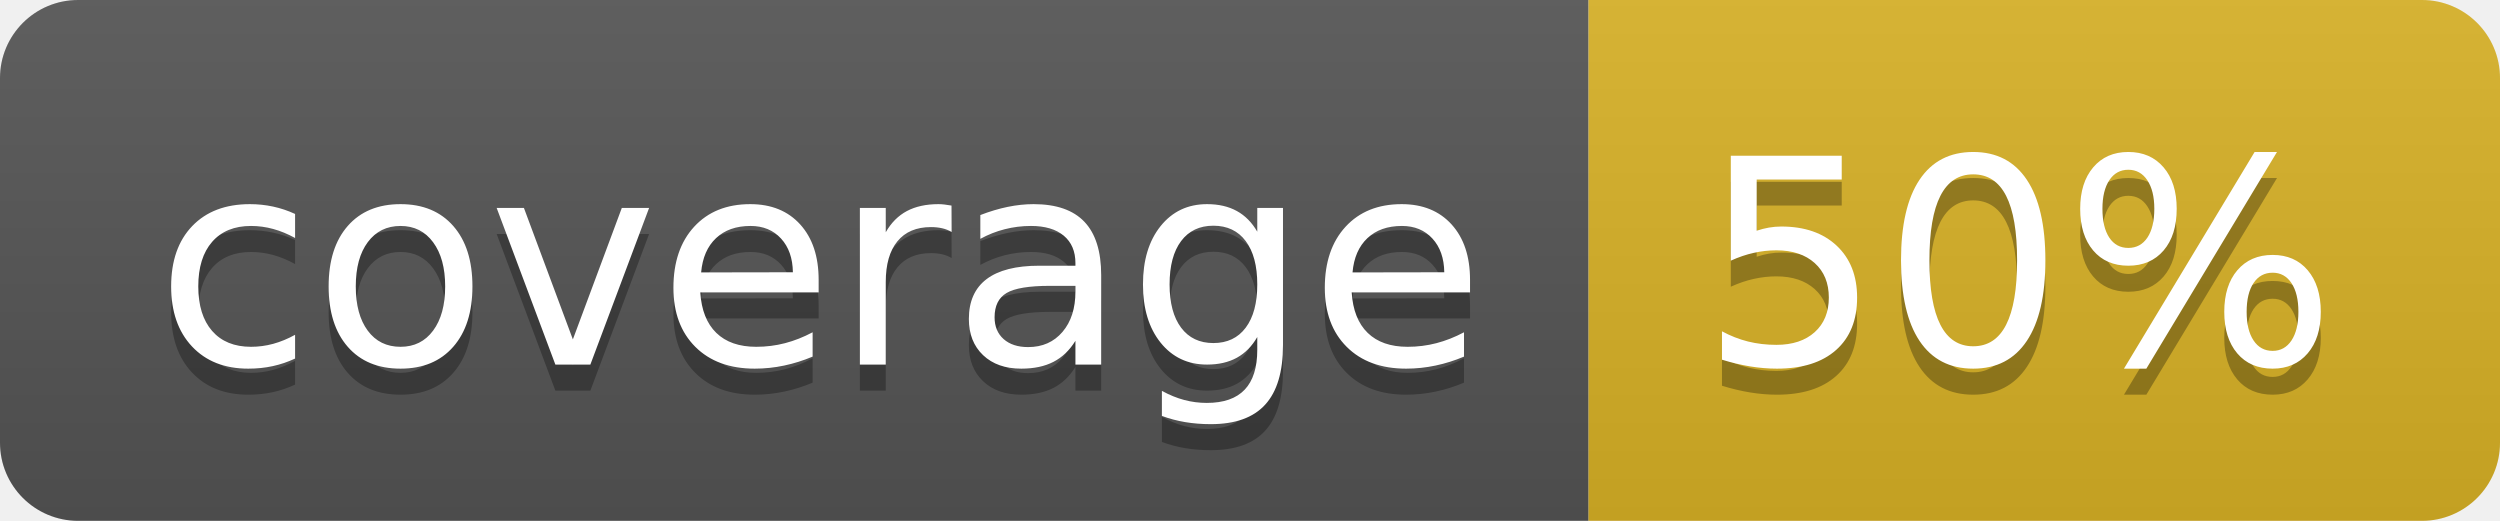
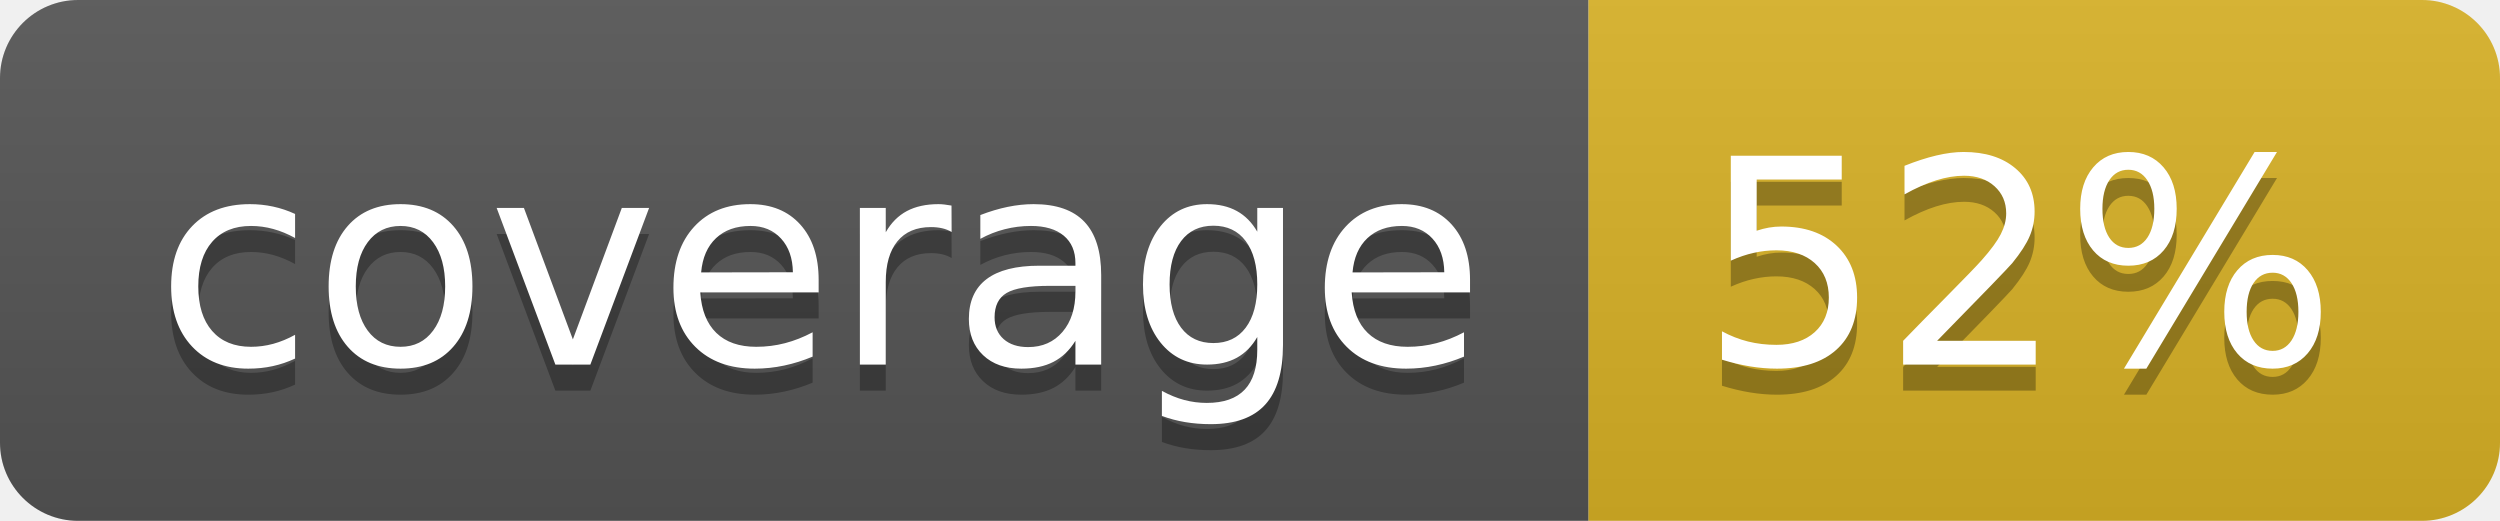
<svg xmlns="http://www.w3.org/2000/svg" width="96" height="20">
  <linearGradient id="b" x2="0" y2="100%">
    <stop offset="0" stop-color="#bbb" stop-opacity=".1" />
    <stop offset="1" stop-opacity=".1" />
  </linearGradient>
  <clipPath id="a">
    <rect width="96" height="20" rx="3" fill="#fff" />
  </clipPath>
  <g clip-path="url(#a)">
    <path fill="#555" d="M0 0h61v20H0z" />
    <path fill="#D9B226" d="M61 0h35v20H61z" />
    <path fill="url(#b)" d="M0 0h96v20H0z" />
  </g>
  <g fill="#fff" text-anchor="middle" font-family="DejaVu Sans,Verdana,Geneva,sans-serif" font-size="110">
    <text x="315" y="150" fill="#010101" fill-opacity=".3" transform="scale(.1)" textLength="510">coverage</text>
    <text x="315" y="140" transform="scale(.1)" textLength="510">coverage</text>
-     <text x="775" y="150" fill="#010101" fill-opacity=".3" transform="scale(.1)" textLength="250">50%</text>
-     <text x="775" y="140" transform="scale(.1)" textLength="250">50%</text>
+     <text x="775" y="150" fill="#010101" fill-opacity=".3" transform="scale(.1)" textLength="250">52%</text>
+     <text x="775" y="140" transform="scale(.1)" textLength="250">52%</text>
  </g>
</svg>
